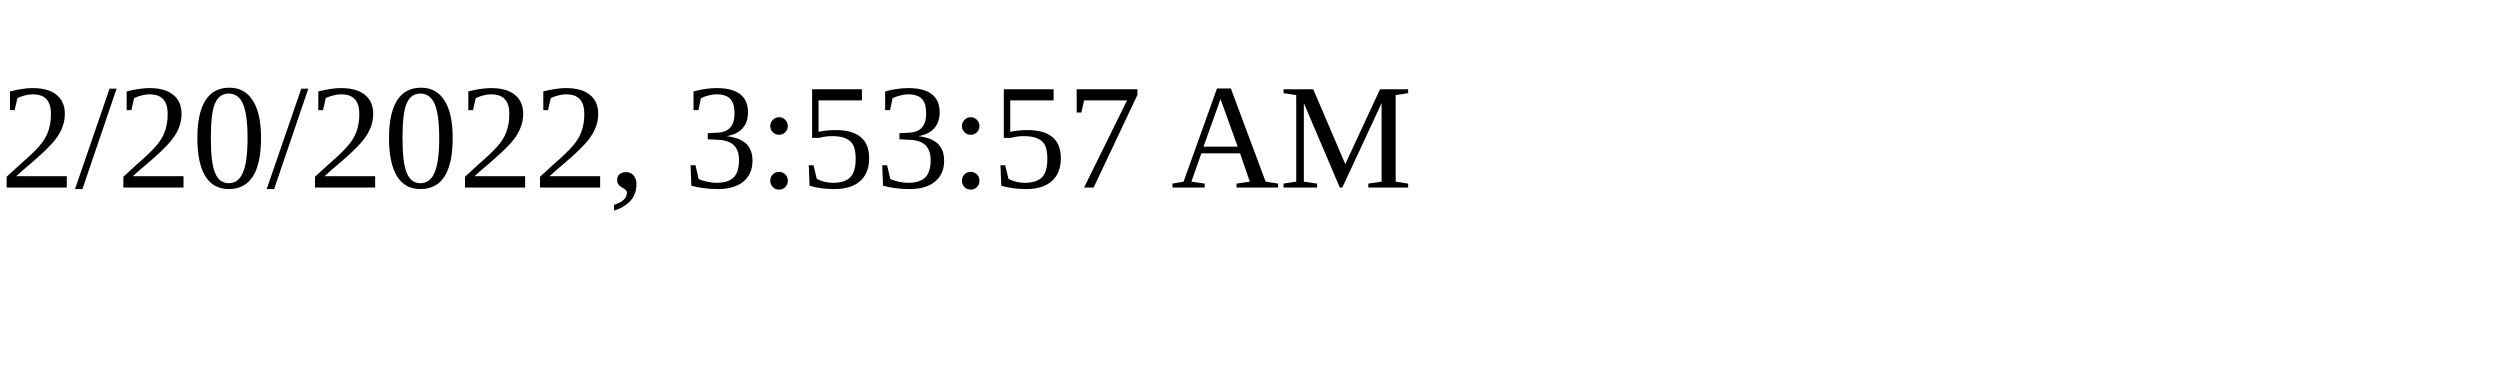
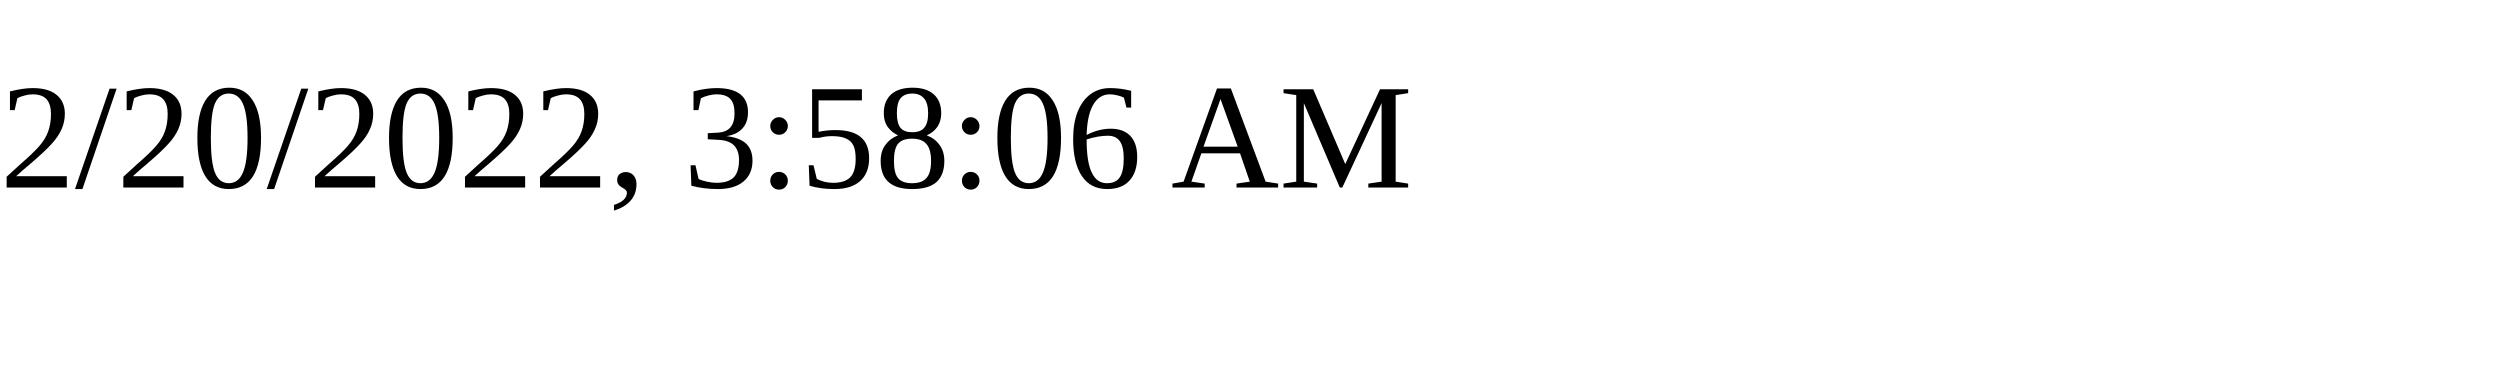
<svg xmlns="http://www.w3.org/2000/svg" height="30" width="200">
-   <text x="0" y="15">2/20/2022, 3:53:57 AM</text>
+   <text x="0" y="15">2/20/2022, 3:58:06 AM</text>
</svg>
